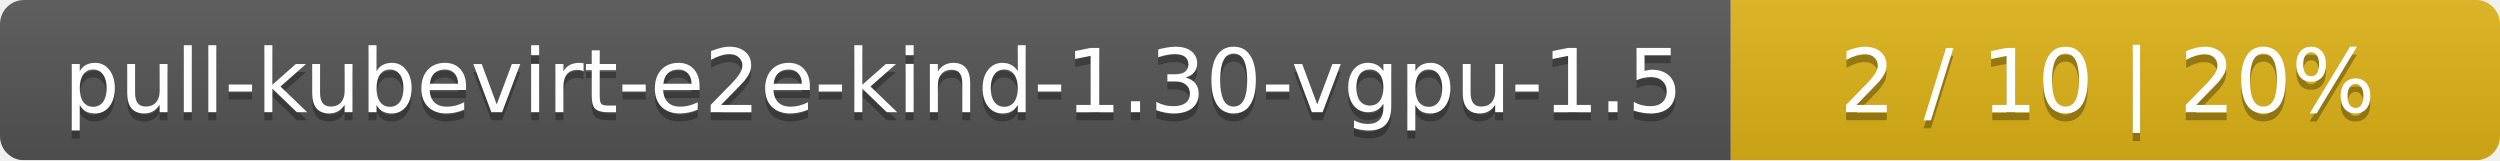
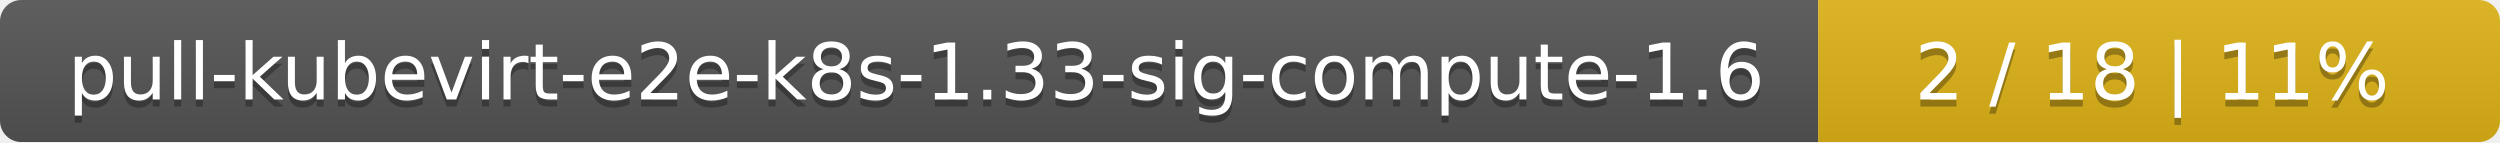
- <svg xmlns="http://www.w3.org/2000/svg" width="312" height="20">
+ <svg xmlns="http://www.w3.org/2000/svg" width="352" height="20">
  <linearGradient id="smooth" x2="0" y2="100%">
    <stop offset="0" stop-color="#bbb" stop-opacity=".1" />
    <stop offset="1" stop-opacity=".1" />
  </linearGradient>
  <mask id="round">
-     <rect width="312" height="20" rx="3" fill="#fff" />
+     <rect width="352" height="20" rx="3" fill="#fff" />
  </mask>
  <g mask="url(#round)">
-     <rect width="216" height="20" fill="#555" />
-     <rect x="216" width="96" height="20" fill="#dfb317" />
-     <rect width="312" height="20" fill="url(#smooth)" />
+     <rect width="256" height="20" fill="#555" />
+     <rect x="256" width="96" height="20" fill="#dfb317" />
+     <rect width="352" height="20" fill="url(#smooth)" />
  </g>
  <g fill="#fff" text-anchor="middle" font-family="DejaVu Sans,Verdana,Geneva,sans-serif" font-size="11">
-     <text x="109" y="15" fill="#010101" fill-opacity=".3">pull-kubevirt-e2e-kind-1.30-vgpu-1.5</text>
-     <text x="109" y="14">pull-kubevirt-e2e-kind-1.30-vgpu-1.5</text>
-     <text x="263" y="15" fill="#010101" fill-opacity=".3">2 / 10    |    20%</text>
-     <text x="263" y="14">2 / 10    |    20%</text>
+     <text x="129" y="15" fill="#010101" fill-opacity=".3">pull-kubevirt-e2e-k8s-1.33-sig-compute-1.6</text>
+     <text x="129" y="14">pull-kubevirt-e2e-k8s-1.33-sig-compute-1.6</text>
+     <text x="303" y="15" fill="#010101" fill-opacity=".3">2 / 18    |    11%</text>
+     <text x="303" y="14">2 / 18    |    11%</text>
  </g>
</svg>
